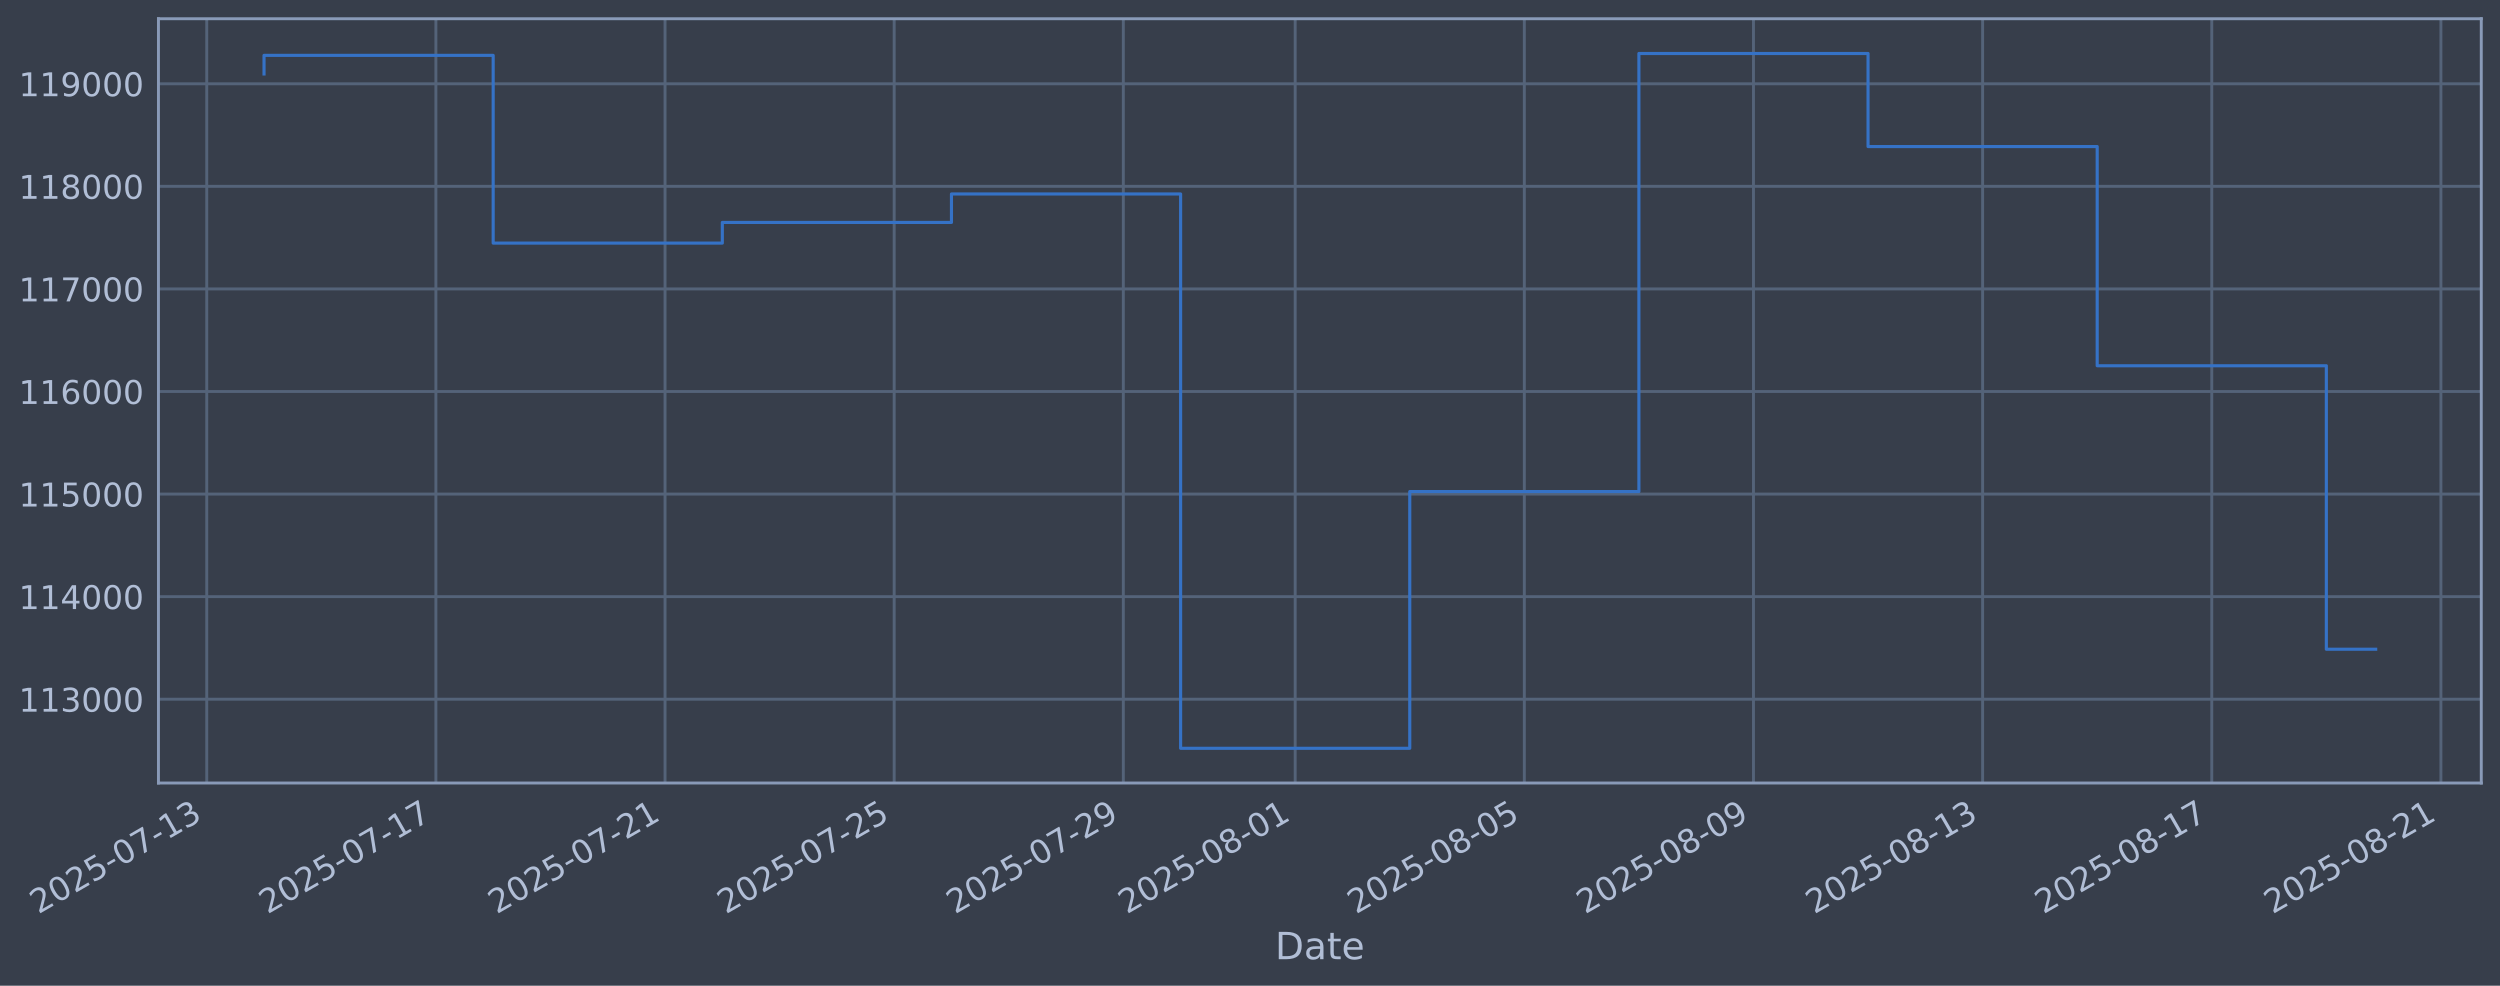
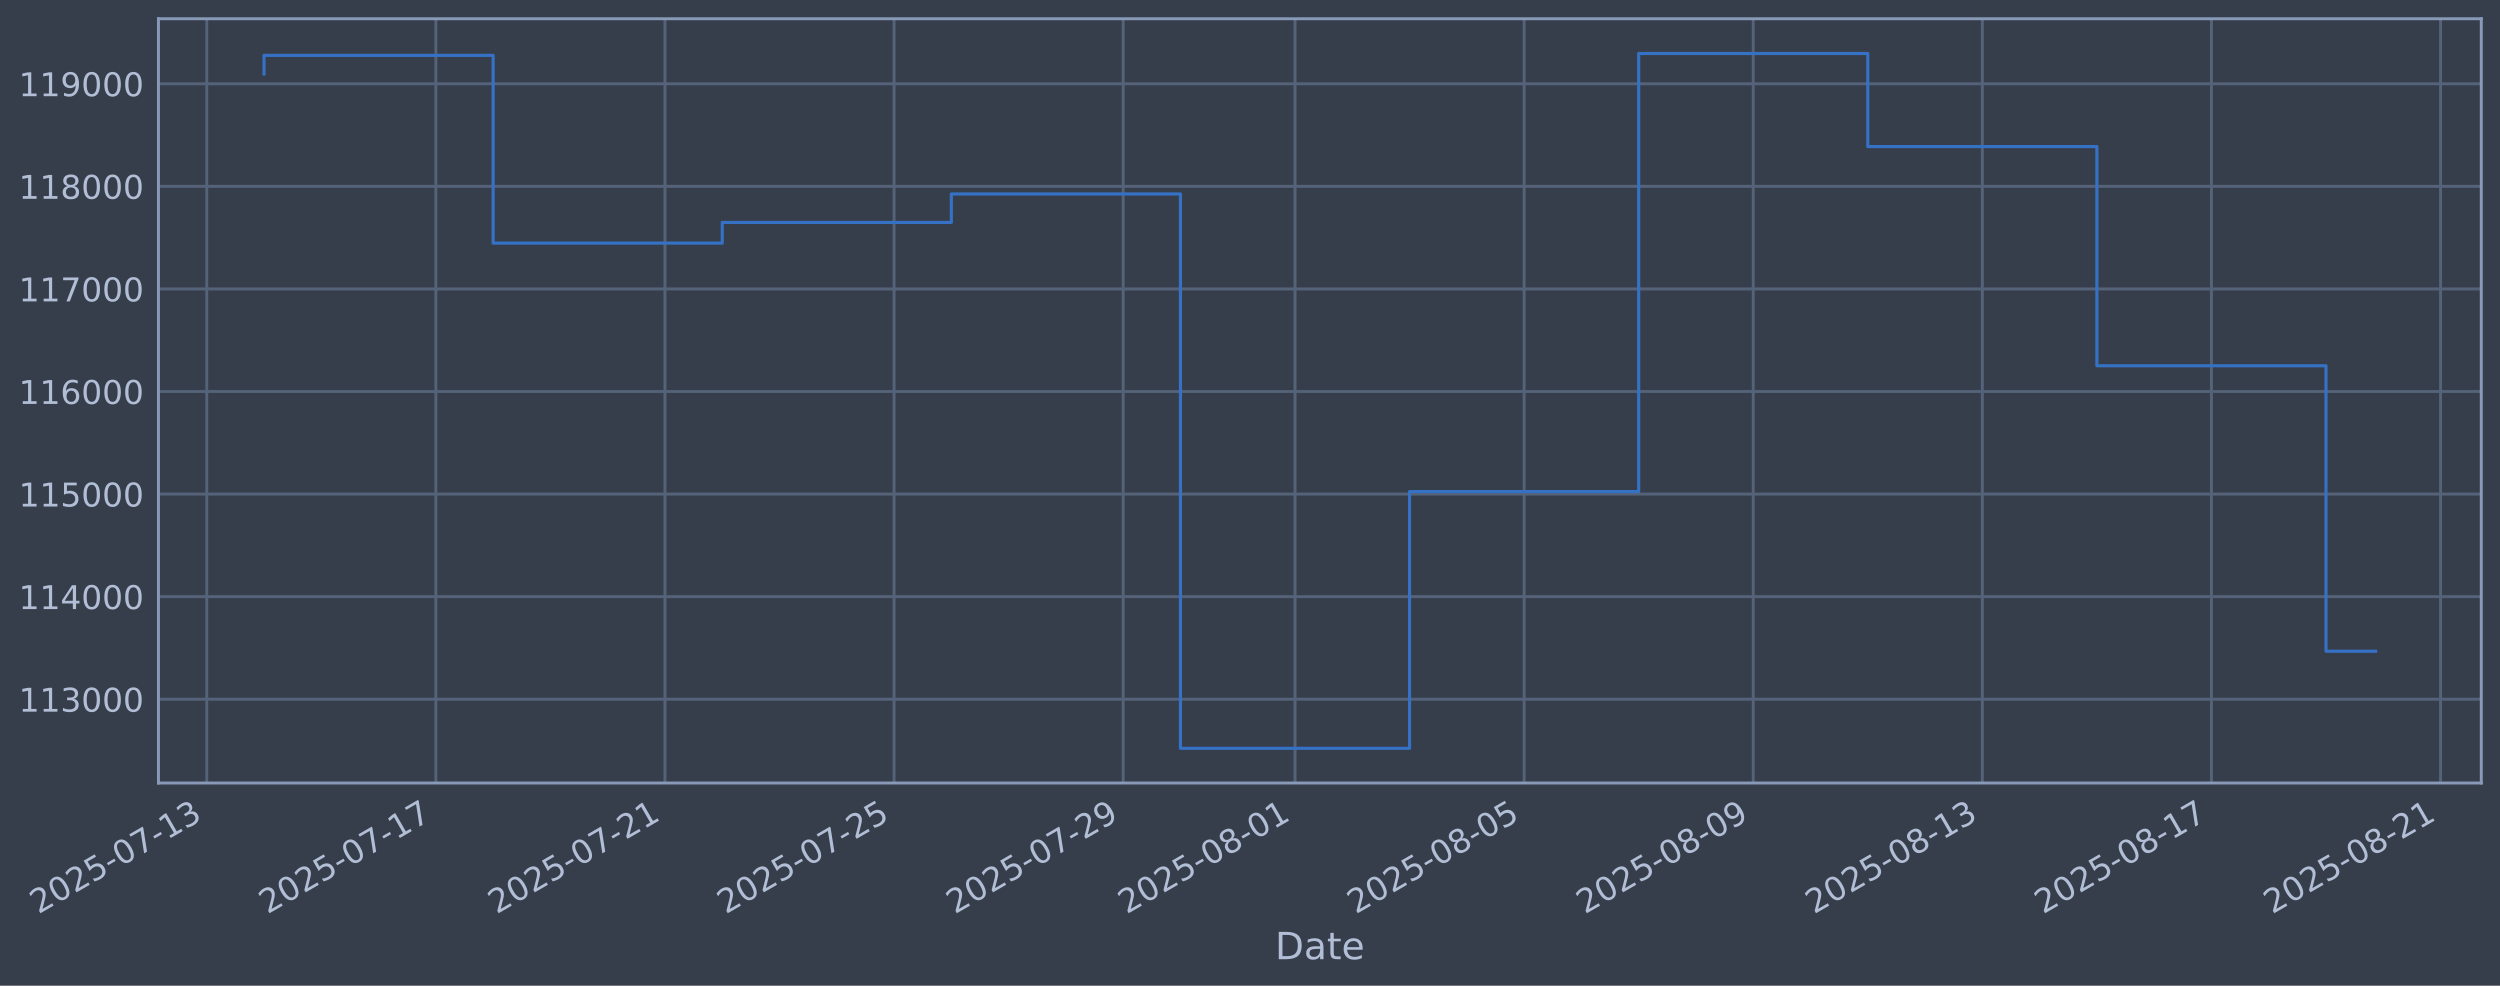
<svg xmlns="http://www.w3.org/2000/svg" xmlns:xlink="http://www.w3.org/1999/xlink" width="960.9pt" height="378.87pt" viewBox="0 0 960.9 378.87" version="1.1">
  <defs>
    <style type="text/css">*{stroke-linejoin: round; stroke-linecap: butt}</style>
  </defs>
  <g id="figure_1">
    <g id="patch_1">
      <path d="M 0 378.87  L 960.9 378.87  L 960.9 0  L 0 0  z " style="fill: #373e4b" />
    </g>
    <g id="axes_1">
      <g id="patch_2">
        <path d="M 60.901 300.96  L 953.701 300.96  L 953.701 7.2  L 60.901 7.2  z " style="fill: #373e4b" />
      </g>
      <g id="matplotlib.axis_1">
        <g id="xtick_1">
          <g id="line2d_1">
-             <path d="M 79.464 300.96  L 79.464 7.2  " clip-path="url(#p3c9b0a1401)" style="fill: none; stroke: #546379; stroke-width: 1.12; stroke-linecap: square" />
+             <path d="M 79.467 300.96  L 79.467 7.2  " clip-path="url(#p56640b4f68)" style="fill: none; stroke: #546379; stroke-width: 1.12; stroke-linecap: square" />
          </g>
          <g id="line2d_2" />
          <g id="text_1">
-             <g style="fill: #b1bed6" transform="translate(14.73823 351.4642) rotate(-30) scale(0.126 -0.126)">
+             <g style="fill: #b1bed6" transform="translate(14.7418 351.4642) rotate(-30) scale(0.126 -0.126)">
              <defs>
                <path id="DejaVuSans-32" d="M 1228 531  L 3431 531  L 3431 0  L 469 0  L 469 531  Q 828 903 1448 1529  Q 2069 2156 2228 2338  Q 2531 2678 2651 2914  Q 2772 3150 2772 3378  Q 2772 3750 2511 3984  Q 2250 4219 1831 4219  Q 1534 4219 1204 4116  Q 875 4013 500 3803  L 500 4441  Q 881 4594 1212 4672  Q 1544 4750 1819 4750  Q 2544 4750 2975 4387  Q 3406 4025 3406 3419  Q 3406 3131 3298 2873  Q 3191 2616 2906 2266  Q 2828 2175 2409 1742  Q 1991 1309 1228 531  z " transform="scale(0.015625)" />
                <path id="DejaVuSans-30" d="M 2034 4250  Q 1547 4250 1301 3770  Q 1056 3291 1056 2328  Q 1056 1369 1301 889  Q 1547 409 2034 409  Q 2525 409 2770 889  Q 3016 1369 3016 2328  Q 3016 3291 2770 3770  Q 2525 4250 2034 4250  z M 2034 4750  Q 2819 4750 3233 4129  Q 3647 3509 3647 2328  Q 3647 1150 3233 529  Q 2819 -91 2034 -91  Q 1250 -91 836 529  Q 422 1150 422 2328  Q 422 3509 836 4129  Q 1250 4750 2034 4750  z " transform="scale(0.015625)" />
                <path id="DejaVuSans-35" d="M 691 4666  L 3169 4666  L 3169 4134  L 1269 4134  L 1269 2991  Q 1406 3038 1543 3061  Q 1681 3084 1819 3084  Q 2600 3084 3056 2656  Q 3513 2228 3513 1497  Q 3513 744 3044 326  Q 2575 -91 1722 -91  Q 1428 -91 1123 -41  Q 819 9 494 109  L 494 744  Q 775 591 1075 516  Q 1375 441 1709 441  Q 2250 441 2565 725  Q 2881 1009 2881 1497  Q 2881 1984 2565 2268  Q 2250 2553 1709 2553  Q 1456 2553 1204 2497  Q 953 2441 691 2322  L 691 4666  z " transform="scale(0.015625)" />
                <path id="DejaVuSans-2d" d="M 313 2009  L 1997 2009  L 1997 1497  L 313 1497  L 313 2009  z " transform="scale(0.015625)" />
                <path id="DejaVuSans-37" d="M 525 4666  L 3525 4666  L 3525 4397  L 1831 0  L 1172 0  L 2766 4134  L 525 4134  L 525 4666  z " transform="scale(0.015625)" />
                <path id="DejaVuSans-31" d="M 794 531  L 1825 531  L 1825 4091  L 703 3866  L 703 4441  L 1819 4666  L 2450 4666  L 2450 531  L 3481 531  L 3481 0  L 794 0  L 794 531  z " transform="scale(0.015625)" />
                <path id="DejaVuSans-33" d="M 2597 2516  Q 3050 2419 3304 2112  Q 3559 1806 3559 1356  Q 3559 666 3084 287  Q 2609 -91 1734 -91  Q 1441 -91 1130 -33  Q 819 25 488 141  L 488 750  Q 750 597 1062 519  Q 1375 441 1716 441  Q 2309 441 2620 675  Q 2931 909 2931 1356  Q 2931 1769 2642 2001  Q 2353 2234 1838 2234  L 1294 2234  L 1294 2753  L 1863 2753  Q 2328 2753 2575 2939  Q 2822 3125 2822 3475  Q 2822 3834 2567 4026  Q 2313 4219 1838 4219  Q 1578 4219 1281 4162  Q 984 4106 628 3988  L 628 4550  Q 988 4650 1302 4700  Q 1616 4750 1894 4750  Q 2613 4750 3031 4423  Q 3450 4097 3450 3541  Q 3450 3153 3228 2886  Q 3006 2619 2597 2516  z " transform="scale(0.015625)" />
              </defs>
              <use xlink:href="#DejaVuSans-32" />
              <use xlink:href="#DejaVuSans-30" transform="translate(63.62305 0)" />
              <use xlink:href="#DejaVuSans-32" transform="translate(127.2461 0)" />
              <use xlink:href="#DejaVuSans-35" transform="translate(190.8691 0)" />
              <use xlink:href="#DejaVuSans-2d" transform="translate(254.4922 0)" />
              <use xlink:href="#DejaVuSans-30" transform="translate(290.5762 0)" />
              <use xlink:href="#DejaVuSans-37" transform="translate(354.1992 0)" />
              <use xlink:href="#DejaVuSans-2d" transform="translate(417.8223 0)" />
              <use xlink:href="#DejaVuSans-31" transform="translate(453.9062 0)" />
              <use xlink:href="#DejaVuSans-33" transform="translate(517.5293 0)" />
            </g>
          </g>
        </g>
        <g id="xtick_2">
          <g id="line2d_3">
-             <path d="M 167.538 300.96  L 167.538 7.2  " clip-path="url(#p3c9b0a1401)" style="fill: none; stroke: #546379; stroke-width: 1.12; stroke-linecap: square" />
+             <path d="M 167.527 300.96  L 167.527 7.2  " clip-path="url(#p56640b4f68)" style="fill: none; stroke: #546379; stroke-width: 1.12; stroke-linecap: square" />
          </g>
          <g id="line2d_4" />
          <g id="text_2">
-             <g style="fill: #b1bed6" transform="translate(102.8125 351.4642) rotate(-30) scale(0.126 -0.126)">
+             <g style="fill: #b1bed6" transform="translate(102.8018 351.4642) rotate(-30) scale(0.126 -0.126)">
              <use xlink:href="#DejaVuSans-32" />
              <use xlink:href="#DejaVuSans-30" transform="translate(63.62305 0)" />
              <use xlink:href="#DejaVuSans-32" transform="translate(127.2461 0)" />
              <use xlink:href="#DejaVuSans-35" transform="translate(190.8691 0)" />
              <use xlink:href="#DejaVuSans-2d" transform="translate(254.4922 0)" />
              <use xlink:href="#DejaVuSans-30" transform="translate(290.5762 0)" />
              <use xlink:href="#DejaVuSans-37" transform="translate(354.1992 0)" />
              <use xlink:href="#DejaVuSans-2d" transform="translate(417.8223 0)" />
              <use xlink:href="#DejaVuSans-31" transform="translate(453.9062 0)" />
              <use xlink:href="#DejaVuSans-37" transform="translate(517.5293 0)" />
            </g>
          </g>
        </g>
        <g id="xtick_3">
          <g id="line2d_5">
-             <path d="M 255.612 300.96  L 255.612 7.2  " clip-path="url(#p3c9b0a1401)" style="fill: none; stroke: #546379; stroke-width: 1.12; stroke-linecap: square" />
+             <path d="M 255.587 300.96  L 255.587 7.2  " clip-path="url(#p56640b4f68)" style="fill: none; stroke: #546379; stroke-width: 1.12; stroke-linecap: square" />
          </g>
          <g id="line2d_6" />
          <g id="text_3">
-             <g style="fill: #b1bed6" transform="translate(190.8868 351.4642) rotate(-30) scale(0.126 -0.126)">
+             <g style="fill: #b1bed6" transform="translate(190.8619 351.4642) rotate(-30) scale(0.126 -0.126)">
              <use xlink:href="#DejaVuSans-32" />
              <use xlink:href="#DejaVuSans-30" transform="translate(63.62305 0)" />
              <use xlink:href="#DejaVuSans-32" transform="translate(127.2461 0)" />
              <use xlink:href="#DejaVuSans-35" transform="translate(190.8691 0)" />
              <use xlink:href="#DejaVuSans-2d" transform="translate(254.4922 0)" />
              <use xlink:href="#DejaVuSans-30" transform="translate(290.5762 0)" />
              <use xlink:href="#DejaVuSans-37" transform="translate(354.1992 0)" />
              <use xlink:href="#DejaVuSans-2d" transform="translate(417.8223 0)" />
              <use xlink:href="#DejaVuSans-32" transform="translate(453.9062 0)" />
              <use xlink:href="#DejaVuSans-31" transform="translate(517.5293 0)" />
            </g>
          </g>
        </g>
        <g id="xtick_4">
          <g id="line2d_7">
-             <path d="M 343.687 300.96  L 343.687 7.2  " clip-path="url(#p3c9b0a1401)" style="fill: none; stroke: #546379; stroke-width: 1.12; stroke-linecap: square" />
+             <path d="M 343.647 300.96  L 343.647 7.2  " clip-path="url(#p56640b4f68)" style="fill: none; stroke: #546379; stroke-width: 1.12; stroke-linecap: square" />
          </g>
          <g id="line2d_8" />
          <g id="text_4">
-             <g style="fill: #b1bed6" transform="translate(278.9612 351.4642) rotate(-30) scale(0.126 -0.126)">
+             <g style="fill: #b1bed6" transform="translate(278.9219 351.4642) rotate(-30) scale(0.126 -0.126)">
              <use xlink:href="#DejaVuSans-32" />
              <use xlink:href="#DejaVuSans-30" transform="translate(63.62305 0)" />
              <use xlink:href="#DejaVuSans-32" transform="translate(127.2461 0)" />
              <use xlink:href="#DejaVuSans-35" transform="translate(190.8691 0)" />
              <use xlink:href="#DejaVuSans-2d" transform="translate(254.4922 0)" />
              <use xlink:href="#DejaVuSans-30" transform="translate(290.5762 0)" />
              <use xlink:href="#DejaVuSans-37" transform="translate(354.1992 0)" />
              <use xlink:href="#DejaVuSans-2d" transform="translate(417.8223 0)" />
              <use xlink:href="#DejaVuSans-32" transform="translate(453.9062 0)" />
              <use xlink:href="#DejaVuSans-35" transform="translate(517.5293 0)" />
            </g>
          </g>
        </g>
        <g id="xtick_5">
          <g id="line2d_9">
-             <path d="M 431.761 300.96  L 431.761 7.2  " clip-path="url(#p3c9b0a1401)" style="fill: none; stroke: #546379; stroke-width: 1.12; stroke-linecap: square" />
+             <path d="M 431.707 300.96  L 431.707 7.2  " clip-path="url(#p56640b4f68)" style="fill: none; stroke: #546379; stroke-width: 1.12; stroke-linecap: square" />
          </g>
          <g id="line2d_10" />
          <g id="text_5">
-             <g style="fill: #b1bed6" transform="translate(367.0355 351.4642) rotate(-30) scale(0.126 -0.126)">
+             <g style="fill: #b1bed6" transform="translate(366.982 351.4642) rotate(-30) scale(0.126 -0.126)">
              <defs>
                <path id="DejaVuSans-39" d="M 703 97  L 703 672  Q 941 559 1184 500  Q 1428 441 1663 441  Q 2288 441 2617 861  Q 2947 1281 2994 2138  Q 2813 1869 2534 1725  Q 2256 1581 1919 1581  Q 1219 1581 811 2004  Q 403 2428 403 3163  Q 403 3881 828 4315  Q 1253 4750 1959 4750  Q 2769 4750 3195 4129  Q 3622 3509 3622 2328  Q 3622 1225 3098 567  Q 2575 -91 1691 -91  Q 1453 -91 1209 -44  Q 966 3 703 97  z M 1959 2075  Q 2384 2075 2632 2365  Q 2881 2656 2881 3163  Q 2881 3666 2632 3958  Q 2384 4250 1959 4250  Q 1534 4250 1286 3958  Q 1038 3666 1038 3163  Q 1038 2656 1286 2365  Q 1534 2075 1959 2075  z " transform="scale(0.015625)" />
              </defs>
              <use xlink:href="#DejaVuSans-32" />
              <use xlink:href="#DejaVuSans-30" transform="translate(63.62305 0)" />
              <use xlink:href="#DejaVuSans-32" transform="translate(127.2461 0)" />
              <use xlink:href="#DejaVuSans-35" transform="translate(190.8691 0)" />
              <use xlink:href="#DejaVuSans-2d" transform="translate(254.4922 0)" />
              <use xlink:href="#DejaVuSans-30" transform="translate(290.5762 0)" />
              <use xlink:href="#DejaVuSans-37" transform="translate(354.1992 0)" />
              <use xlink:href="#DejaVuSans-2d" transform="translate(417.8223 0)" />
              <use xlink:href="#DejaVuSans-32" transform="translate(453.9062 0)" />
              <use xlink:href="#DejaVuSans-39" transform="translate(517.5293 0)" />
            </g>
          </g>
        </g>
        <g id="xtick_6">
          <g id="line2d_11">
-             <path d="M 497.817 300.96  L 497.817 7.2  " clip-path="url(#p3c9b0a1401)" style="fill: none; stroke: #546379; stroke-width: 1.12; stroke-linecap: square" />
+             <path d="M 497.752 300.96  L 497.752 7.2  " clip-path="url(#p56640b4f68)" style="fill: none; stroke: #546379; stroke-width: 1.12; stroke-linecap: square" />
          </g>
          <g id="line2d_12" />
          <g id="text_6">
-             <g style="fill: #b1bed6" transform="translate(433.0912 351.4642) rotate(-30) scale(0.126 -0.126)">
+             <g style="fill: #b1bed6" transform="translate(433.027 351.4642) rotate(-30) scale(0.126 -0.126)">
              <defs>
                <path id="DejaVuSans-38" d="M 2034 2216  Q 1584 2216 1326 1975  Q 1069 1734 1069 1313  Q 1069 891 1326 650  Q 1584 409 2034 409  Q 2484 409 2743 651  Q 3003 894 3003 1313  Q 3003 1734 2745 1975  Q 2488 2216 2034 2216  z M 1403 2484  Q 997 2584 770 2862  Q 544 3141 544 3541  Q 544 4100 942 4425  Q 1341 4750 2034 4750  Q 2731 4750 3128 4425  Q 3525 4100 3525 3541  Q 3525 3141 3298 2862  Q 3072 2584 2669 2484  Q 3125 2378 3379 2068  Q 3634 1759 3634 1313  Q 3634 634 3220 271  Q 2806 -91 2034 -91  Q 1263 -91 848 271  Q 434 634 434 1313  Q 434 1759 690 2068  Q 947 2378 1403 2484  z M 1172 3481  Q 1172 3119 1398 2916  Q 1625 2713 2034 2713  Q 2441 2713 2670 2916  Q 2900 3119 2900 3481  Q 2900 3844 2670 4047  Q 2441 4250 2034 4250  Q 1625 4250 1398 4047  Q 1172 3844 1172 3481  z " transform="scale(0.015625)" />
              </defs>
              <use xlink:href="#DejaVuSans-32" />
              <use xlink:href="#DejaVuSans-30" transform="translate(63.62305 0)" />
              <use xlink:href="#DejaVuSans-32" transform="translate(127.2461 0)" />
              <use xlink:href="#DejaVuSans-35" transform="translate(190.8691 0)" />
              <use xlink:href="#DejaVuSans-2d" transform="translate(254.4922 0)" />
              <use xlink:href="#DejaVuSans-30" transform="translate(290.5762 0)" />
              <use xlink:href="#DejaVuSans-38" transform="translate(354.1992 0)" />
              <use xlink:href="#DejaVuSans-2d" transform="translate(417.8223 0)" />
              <use xlink:href="#DejaVuSans-30" transform="translate(453.9062 0)" />
              <use xlink:href="#DejaVuSans-31" transform="translate(517.5293 0)" />
            </g>
          </g>
        </g>
        <g id="xtick_7">
          <g id="line2d_13">
-             <path d="M 585.891 300.96  L 585.891 7.2  " clip-path="url(#p3c9b0a1401)" style="fill: none; stroke: #546379; stroke-width: 1.12; stroke-linecap: square" />
+             <path d="M 585.813 300.96  L 585.813 7.2  " clip-path="url(#p56640b4f68)" style="fill: none; stroke: #546379; stroke-width: 1.12; stroke-linecap: square" />
          </g>
          <g id="line2d_14" />
          <g id="text_7">
-             <g style="fill: #b1bed6" transform="translate(521.1655 351.4642) rotate(-30) scale(0.126 -0.126)">
+             <g style="fill: #b1bed6" transform="translate(521.087 351.4642) rotate(-30) scale(0.126 -0.126)">
              <use xlink:href="#DejaVuSans-32" />
              <use xlink:href="#DejaVuSans-30" transform="translate(63.62305 0)" />
              <use xlink:href="#DejaVuSans-32" transform="translate(127.2461 0)" />
              <use xlink:href="#DejaVuSans-35" transform="translate(190.8691 0)" />
              <use xlink:href="#DejaVuSans-2d" transform="translate(254.4922 0)" />
              <use xlink:href="#DejaVuSans-30" transform="translate(290.5762 0)" />
              <use xlink:href="#DejaVuSans-38" transform="translate(354.1992 0)" />
              <use xlink:href="#DejaVuSans-2d" transform="translate(417.8223 0)" />
              <use xlink:href="#DejaVuSans-30" transform="translate(453.9062 0)" />
              <use xlink:href="#DejaVuSans-35" transform="translate(517.5293 0)" />
            </g>
          </g>
        </g>
        <g id="xtick_8">
          <g id="line2d_15">
-             <path d="M 673.965 300.96  L 673.965 7.2  " clip-path="url(#p3c9b0a1401)" style="fill: none; stroke: #546379; stroke-width: 1.12; stroke-linecap: square" />
+             <path d="M 673.873 300.96  L 673.873 7.2  " clip-path="url(#p56640b4f68)" style="fill: none; stroke: #546379; stroke-width: 1.12; stroke-linecap: square" />
          </g>
          <g id="line2d_16" />
          <g id="text_8">
-             <g style="fill: #b1bed6" transform="translate(609.2398 351.4642) rotate(-30) scale(0.126 -0.126)">
+             <g style="fill: #b1bed6" transform="translate(609.1471 351.4642) rotate(-30) scale(0.126 -0.126)">
              <use xlink:href="#DejaVuSans-32" />
              <use xlink:href="#DejaVuSans-30" transform="translate(63.62305 0)" />
              <use xlink:href="#DejaVuSans-32" transform="translate(127.2461 0)" />
              <use xlink:href="#DejaVuSans-35" transform="translate(190.8691 0)" />
              <use xlink:href="#DejaVuSans-2d" transform="translate(254.4922 0)" />
              <use xlink:href="#DejaVuSans-30" transform="translate(290.5762 0)" />
              <use xlink:href="#DejaVuSans-38" transform="translate(354.1992 0)" />
              <use xlink:href="#DejaVuSans-2d" transform="translate(417.8223 0)" />
              <use xlink:href="#DejaVuSans-30" transform="translate(453.9062 0)" />
              <use xlink:href="#DejaVuSans-39" transform="translate(517.5293 0)" />
            </g>
          </g>
        </g>
        <g id="xtick_9">
          <g id="line2d_17">
-             <path d="M 762.04 300.96  L 762.04 7.2  " clip-path="url(#p3c9b0a1401)" style="fill: none; stroke: #546379; stroke-width: 1.12; stroke-linecap: square" />
+             <path d="M 761.933 300.96  L 761.933 7.2  " clip-path="url(#p56640b4f68)" style="fill: none; stroke: #546379; stroke-width: 1.12; stroke-linecap: square" />
          </g>
          <g id="line2d_18" />
          <g id="text_9">
-             <g style="fill: #b1bed6" transform="translate(697.3141 351.4642) rotate(-30) scale(0.126 -0.126)">
+             <g style="fill: #b1bed6" transform="translate(697.2071 351.4642) rotate(-30) scale(0.126 -0.126)">
              <use xlink:href="#DejaVuSans-32" />
              <use xlink:href="#DejaVuSans-30" transform="translate(63.62305 0)" />
              <use xlink:href="#DejaVuSans-32" transform="translate(127.2461 0)" />
              <use xlink:href="#DejaVuSans-35" transform="translate(190.8691 0)" />
              <use xlink:href="#DejaVuSans-2d" transform="translate(254.4922 0)" />
              <use xlink:href="#DejaVuSans-30" transform="translate(290.5762 0)" />
              <use xlink:href="#DejaVuSans-38" transform="translate(354.1992 0)" />
              <use xlink:href="#DejaVuSans-2d" transform="translate(417.8223 0)" />
              <use xlink:href="#DejaVuSans-31" transform="translate(453.9062 0)" />
              <use xlink:href="#DejaVuSans-33" transform="translate(517.5293 0)" />
            </g>
          </g>
        </g>
        <g id="xtick_10">
          <g id="line2d_19">
-             <path d="M 850.114 300.96  L 850.114 7.2  " clip-path="url(#p3c9b0a1401)" style="fill: none; stroke: #546379; stroke-width: 1.12; stroke-linecap: square" />
+             <path d="M 849.993 300.96  L 849.993 7.2  " clip-path="url(#p56640b4f68)" style="fill: none; stroke: #546379; stroke-width: 1.12; stroke-linecap: square" />
          </g>
          <g id="line2d_20" />
          <g id="text_10">
-             <g style="fill: #b1bed6" transform="translate(785.3884 351.4642) rotate(-30) scale(0.126 -0.126)">
+             <g style="fill: #b1bed6" transform="translate(785.2671 351.4642) rotate(-30) scale(0.126 -0.126)">
              <use xlink:href="#DejaVuSans-32" />
              <use xlink:href="#DejaVuSans-30" transform="translate(63.62305 0)" />
              <use xlink:href="#DejaVuSans-32" transform="translate(127.2461 0)" />
              <use xlink:href="#DejaVuSans-35" transform="translate(190.8691 0)" />
              <use xlink:href="#DejaVuSans-2d" transform="translate(254.4922 0)" />
              <use xlink:href="#DejaVuSans-30" transform="translate(290.5762 0)" />
              <use xlink:href="#DejaVuSans-38" transform="translate(354.1992 0)" />
              <use xlink:href="#DejaVuSans-2d" transform="translate(417.8223 0)" />
              <use xlink:href="#DejaVuSans-31" transform="translate(453.9062 0)" />
              <use xlink:href="#DejaVuSans-37" transform="translate(517.5293 0)" />
            </g>
          </g>
        </g>
        <g id="xtick_11">
          <g id="line2d_21">
-             <path d="M 938.188 300.96  L 938.188 7.2  " clip-path="url(#p3c9b0a1401)" style="fill: none; stroke: #546379; stroke-width: 1.12; stroke-linecap: square" />
+             <path d="M 938.053 300.96  L 938.053 7.2  " clip-path="url(#p56640b4f68)" style="fill: none; stroke: #546379; stroke-width: 1.12; stroke-linecap: square" />
          </g>
          <g id="line2d_22" />
          <g id="text_11">
-             <g style="fill: #b1bed6" transform="translate(873.4627 351.4642) rotate(-30) scale(0.126 -0.126)">
+             <g style="fill: #b1bed6" transform="translate(873.3272 351.4642) rotate(-30) scale(0.126 -0.126)">
              <use xlink:href="#DejaVuSans-32" />
              <use xlink:href="#DejaVuSans-30" transform="translate(63.62305 0)" />
              <use xlink:href="#DejaVuSans-32" transform="translate(127.2461 0)" />
              <use xlink:href="#DejaVuSans-35" transform="translate(190.8691 0)" />
              <use xlink:href="#DejaVuSans-2d" transform="translate(254.4922 0)" />
              <use xlink:href="#DejaVuSans-30" transform="translate(290.5762 0)" />
              <use xlink:href="#DejaVuSans-38" transform="translate(354.1992 0)" />
              <use xlink:href="#DejaVuSans-2d" transform="translate(417.8223 0)" />
              <use xlink:href="#DejaVuSans-32" transform="translate(453.9062 0)" />
              <use xlink:href="#DejaVuSans-31" transform="translate(517.5293 0)" />
            </g>
          </g>
        </g>
        <g id="text_12">
          <g style="fill: #b1bed6" transform="translate(490.0914 368.6753) scale(0.144 -0.144)">
            <defs>
              <path id="DejaVuSans-44" d="M 1259 4147  L 1259 519  L 2022 519  Q 2988 519 3436 956  Q 3884 1394 3884 2338  Q 3884 3275 3436 3711  Q 2988 4147 2022 4147  L 1259 4147  z M 628 4666  L 1925 4666  Q 3281 4666 3915 4102  Q 4550 3538 4550 2338  Q 4550 1131 3912 565  Q 3275 0 1925 0  L 628 0  L 628 4666  z " transform="scale(0.015625)" />
              <path id="DejaVuSans-61" d="M 2194 1759  Q 1497 1759 1228 1600  Q 959 1441 959 1056  Q 959 750 1161 570  Q 1363 391 1709 391  Q 2188 391 2477 730  Q 2766 1069 2766 1631  L 2766 1759  L 2194 1759  z M 3341 1997  L 3341 0  L 2766 0  L 2766 531  Q 2569 213 2275 61  Q 1981 -91 1556 -91  Q 1019 -91 701 211  Q 384 513 384 1019  Q 384 1609 779 1909  Q 1175 2209 1959 2209  L 2766 2209  L 2766 2266  Q 2766 2663 2505 2880  Q 2244 3097 1772 3097  Q 1472 3097 1187 3025  Q 903 2953 641 2809  L 641 3341  Q 956 3463 1253 3523  Q 1550 3584 1831 3584  Q 2591 3584 2966 3190  Q 3341 2797 3341 1997  z " transform="scale(0.015625)" />
              <path id="DejaVuSans-74" d="M 1172 4494  L 1172 3500  L 2356 3500  L 2356 3053  L 1172 3053  L 1172 1153  Q 1172 725 1289 603  Q 1406 481 1766 481  L 2356 481  L 2356 0  L 1766 0  Q 1100 0 847 248  Q 594 497 594 1153  L 594 3053  L 172 3053  L 172 3500  L 594 3500  L 594 4494  L 1172 4494  z " transform="scale(0.015625)" />
              <path id="DejaVuSans-65" d="M 3597 1894  L 3597 1613  L 953 1613  Q 991 1019 1311 708  Q 1631 397 2203 397  Q 2534 397 2845 478  Q 3156 559 3463 722  L 3463 178  Q 3153 47 2828 -22  Q 2503 -91 2169 -91  Q 1331 -91 842 396  Q 353 884 353 1716  Q 353 2575 817 3079  Q 1281 3584 2069 3584  Q 2775 3584 3186 3129  Q 3597 2675 3597 1894  z M 3022 2063  Q 3016 2534 2758 2815  Q 2500 3097 2075 3097  Q 1594 3097 1305 2825  Q 1016 2553 972 2059  L 3022 2063  z " transform="scale(0.015625)" />
            </defs>
            <use xlink:href="#DejaVuSans-44" />
            <use xlink:href="#DejaVuSans-61" transform="translate(77.00195 0)" />
            <use xlink:href="#DejaVuSans-74" transform="translate(138.2812 0)" />
            <use xlink:href="#DejaVuSans-65" transform="translate(177.4902 0)" />
          </g>
        </g>
      </g>
      <g id="matplotlib.axis_2">
        <g id="ytick_1">
          <g id="line2d_23">
-             <path d="M 60.901 268.75  L 953.701 268.75  " clip-path="url(#p3c9b0a1401)" style="fill: none; stroke: #546379; stroke-width: 1.12; stroke-linecap: square" />
+             <path d="M 60.901 268.75  L 953.701 268.75  " clip-path="url(#p56640b4f68)" style="fill: none; stroke: #546379; stroke-width: 1.12; stroke-linecap: square" />
          </g>
          <g id="line2d_24" />
          <g id="text_13">
            <g style="fill: #b1bed6" transform="translate(7.2 273.5373) scale(0.126 -0.126)">
              <use xlink:href="#DejaVuSans-31" />
              <use xlink:href="#DejaVuSans-31" transform="translate(63.62305 0)" />
              <use xlink:href="#DejaVuSans-33" transform="translate(127.2461 0)" />
              <use xlink:href="#DejaVuSans-30" transform="translate(190.8691 0)" />
              <use xlink:href="#DejaVuSans-30" transform="translate(254.4922 0)" />
              <use xlink:href="#DejaVuSans-30" transform="translate(318.1152 0)" />
            </g>
          </g>
        </g>
        <g id="ytick_2">
          <g id="line2d_25">
-             <path d="M 60.901 229.325  L 953.701 229.325  " clip-path="url(#p3c9b0a1401)" style="fill: none; stroke: #546379; stroke-width: 1.12; stroke-linecap: square" />
+             <path d="M 60.901 229.325  L 953.701 229.325  " clip-path="url(#p56640b4f68)" style="fill: none; stroke: #546379; stroke-width: 1.12; stroke-linecap: square" />
          </g>
          <g id="line2d_26" />
          <g id="text_14">
            <g style="fill: #b1bed6" transform="translate(7.2 234.1122) scale(0.126 -0.126)">
              <defs>
                <path id="DejaVuSans-34" d="M 2419 4116  L 825 1625  L 2419 1625  L 2419 4116  z M 2253 4666  L 3047 4666  L 3047 1625  L 3713 1625  L 3713 1100  L 3047 1100  L 3047 0  L 2419 0  L 2419 1100  L 313 1100  L 313 1709  L 2253 4666  z " transform="scale(0.015625)" />
              </defs>
              <use xlink:href="#DejaVuSans-31" />
              <use xlink:href="#DejaVuSans-31" transform="translate(63.62305 0)" />
              <use xlink:href="#DejaVuSans-34" transform="translate(127.2461 0)" />
              <use xlink:href="#DejaVuSans-30" transform="translate(190.8691 0)" />
              <use xlink:href="#DejaVuSans-30" transform="translate(254.4922 0)" />
              <use xlink:href="#DejaVuSans-30" transform="translate(318.1152 0)" />
            </g>
          </g>
        </g>
        <g id="ytick_3">
          <g id="line2d_27">
-             <path d="M 60.901 189.9  L 953.701 189.9  " clip-path="url(#p3c9b0a1401)" style="fill: none; stroke: #546379; stroke-width: 1.12; stroke-linecap: square" />
+             <path d="M 60.901 189.9  L 953.701 189.9  " clip-path="url(#p56640b4f68)" style="fill: none; stroke: #546379; stroke-width: 1.12; stroke-linecap: square" />
          </g>
          <g id="line2d_28" />
          <g id="text_15">
            <g style="fill: #b1bed6" transform="translate(7.2 194.6871) scale(0.126 -0.126)">
              <use xlink:href="#DejaVuSans-31" />
              <use xlink:href="#DejaVuSans-31" transform="translate(63.62305 0)" />
              <use xlink:href="#DejaVuSans-35" transform="translate(127.2461 0)" />
              <use xlink:href="#DejaVuSans-30" transform="translate(190.8691 0)" />
              <use xlink:href="#DejaVuSans-30" transform="translate(254.4922 0)" />
              <use xlink:href="#DejaVuSans-30" transform="translate(318.1152 0)" />
            </g>
          </g>
        </g>
        <g id="ytick_4">
          <g id="line2d_29">
-             <path d="M 60.901 150.475  L 953.701 150.475  " clip-path="url(#p3c9b0a1401)" style="fill: none; stroke: #546379; stroke-width: 1.12; stroke-linecap: square" />
+             <path d="M 60.901 150.475  L 953.701 150.475  " clip-path="url(#p56640b4f68)" style="fill: none; stroke: #546379; stroke-width: 1.12; stroke-linecap: square" />
          </g>
          <g id="line2d_30" />
          <g id="text_16">
            <g style="fill: #b1bed6" transform="translate(7.2 155.262) scale(0.126 -0.126)">
              <defs>
                <path id="DejaVuSans-36" d="M 2113 2584  Q 1688 2584 1439 2293  Q 1191 2003 1191 1497  Q 1191 994 1439 701  Q 1688 409 2113 409  Q 2538 409 2786 701  Q 3034 994 3034 1497  Q 3034 2003 2786 2293  Q 2538 2584 2113 2584  z M 3366 4563  L 3366 3988  Q 3128 4100 2886 4159  Q 2644 4219 2406 4219  Q 1781 4219 1451 3797  Q 1122 3375 1075 2522  Q 1259 2794 1537 2939  Q 1816 3084 2150 3084  Q 2853 3084 3261 2657  Q 3669 2231 3669 1497  Q 3669 778 3244 343  Q 2819 -91 2113 -91  Q 1303 -91 875 529  Q 447 1150 447 2328  Q 447 3434 972 4092  Q 1497 4750 2381 4750  Q 2619 4750 2861 4703  Q 3103 4656 3366 4563  z " transform="scale(0.015625)" />
              </defs>
              <use xlink:href="#DejaVuSans-31" />
              <use xlink:href="#DejaVuSans-31" transform="translate(63.62305 0)" />
              <use xlink:href="#DejaVuSans-36" transform="translate(127.2461 0)" />
              <use xlink:href="#DejaVuSans-30" transform="translate(190.8691 0)" />
              <use xlink:href="#DejaVuSans-30" transform="translate(254.4922 0)" />
              <use xlink:href="#DejaVuSans-30" transform="translate(318.1152 0)" />
            </g>
          </g>
        </g>
        <g id="ytick_5">
          <g id="line2d_31">
-             <path d="M 60.901 111.05  L 953.701 111.05  " clip-path="url(#p3c9b0a1401)" style="fill: none; stroke: #546379; stroke-width: 1.12; stroke-linecap: square" />
+             <path d="M 60.901 111.05  L 953.701 111.05  " clip-path="url(#p56640b4f68)" style="fill: none; stroke: #546379; stroke-width: 1.12; stroke-linecap: square" />
          </g>
          <g id="line2d_32" />
          <g id="text_17">
            <g style="fill: #b1bed6" transform="translate(7.2 115.8369) scale(0.126 -0.126)">
              <use xlink:href="#DejaVuSans-31" />
              <use xlink:href="#DejaVuSans-31" transform="translate(63.62305 0)" />
              <use xlink:href="#DejaVuSans-37" transform="translate(127.2461 0)" />
              <use xlink:href="#DejaVuSans-30" transform="translate(190.8691 0)" />
              <use xlink:href="#DejaVuSans-30" transform="translate(254.4922 0)" />
              <use xlink:href="#DejaVuSans-30" transform="translate(318.1152 0)" />
            </g>
          </g>
        </g>
        <g id="ytick_6">
          <g id="line2d_33">
-             <path d="M 60.901 71.625  L 953.701 71.625  " clip-path="url(#p3c9b0a1401)" style="fill: none; stroke: #546379; stroke-width: 1.12; stroke-linecap: square" />
+             <path d="M 60.901 71.625  L 953.701 71.625  " clip-path="url(#p56640b4f68)" style="fill: none; stroke: #546379; stroke-width: 1.12; stroke-linecap: square" />
          </g>
          <g id="line2d_34" />
          <g id="text_18">
            <g style="fill: #b1bed6" transform="translate(7.2 76.4118) scale(0.126 -0.126)">
              <use xlink:href="#DejaVuSans-31" />
              <use xlink:href="#DejaVuSans-31" transform="translate(63.62305 0)" />
              <use xlink:href="#DejaVuSans-38" transform="translate(127.2461 0)" />
              <use xlink:href="#DejaVuSans-30" transform="translate(190.8691 0)" />
              <use xlink:href="#DejaVuSans-30" transform="translate(254.4922 0)" />
              <use xlink:href="#DejaVuSans-30" transform="translate(318.1152 0)" />
            </g>
          </g>
        </g>
        <g id="ytick_7">
          <g id="line2d_35">
-             <path d="M 60.901 32.2  L 953.701 32.2  " clip-path="url(#p3c9b0a1401)" style="fill: none; stroke: #546379; stroke-width: 1.12; stroke-linecap: square" />
+             <path d="M 60.901 32.2  L 953.701 32.2  " clip-path="url(#p56640b4f68)" style="fill: none; stroke: #546379; stroke-width: 1.12; stroke-linecap: square" />
          </g>
          <g id="line2d_36" />
          <g id="text_19">
            <g style="fill: #b1bed6" transform="translate(7.2 36.9867) scale(0.126 -0.126)">
              <use xlink:href="#DejaVuSans-31" />
              <use xlink:href="#DejaVuSans-31" transform="translate(63.62305 0)" />
              <use xlink:href="#DejaVuSans-39" transform="translate(127.2461 0)" />
              <use xlink:href="#DejaVuSans-30" transform="translate(190.8691 0)" />
              <use xlink:href="#DejaVuSans-30" transform="translate(254.4922 0)" />
              <use xlink:href="#DejaVuSans-30" transform="translate(318.1152 0)" />
            </g>
          </g>
        </g>
      </g>
      <g id="line2d_37">
-         <path d="M 101.482 28.439  L 101.482 21.285  L 189.557 21.285  L 189.557 93.435  L 277.631 93.435  L 277.631 85.489  L 365.705 85.489  L 365.705 74.56  L 453.78 74.56  L 453.78 287.607  L 541.854 287.607  L 541.854 188.936  L 629.928 188.936  L 629.928 20.553  L 718.002 20.553  L 718.002 56.332  L 806.077 56.332  L 806.077 140.575  L 894.151 140.575  L 894.151 249.539  L 913.119 249.539  " clip-path="url(#p3c9b0a1401)" style="fill: none; stroke: #3572c6; stroke-width: 1.2; stroke-linecap: square" />
+         <path d="M 101.482 28.439  L 101.482 21.285  L 189.542 21.285  L 189.542 93.435  L 277.602 93.435  L 277.602 85.489  L 365.662 85.489  L 365.662 74.56  L 453.722 74.56  L 453.722 287.607  L 541.783 287.607  L 541.783 188.936  L 629.843 188.936  L 629.843 20.553  L 717.903 20.553  L 717.903 56.332  L 805.963 56.332  L 805.963 140.575  L 894.023 140.575  L 894.023 250.315  L 913.119 250.315  " clip-path="url(#p56640b4f68)" style="fill: none; stroke: #3572c6; stroke-width: 1.2; stroke-linecap: square" />
      </g>
      <g id="patch_3">
        <path d="M 60.901 300.96  L 60.901 7.2  " style="fill: none; stroke: #899ab8; stroke-width: 1.12; stroke-linejoin: miter; stroke-linecap: square" />
      </g>
      <g id="patch_4">
        <path d="M 953.701 300.96  L 953.701 7.2  " style="fill: none; stroke: #899ab8; stroke-width: 1.12; stroke-linejoin: miter; stroke-linecap: square" />
      </g>
      <g id="patch_5">
        <path d="M 60.901 300.96  L 953.701 300.96  " style="fill: none; stroke: #899ab8; stroke-width: 1.12; stroke-linejoin: miter; stroke-linecap: square" />
      </g>
      <g id="patch_6">
        <path d="M 60.901 7.2  L 953.701 7.2  " style="fill: none; stroke: #899ab8; stroke-width: 1.12; stroke-linejoin: miter; stroke-linecap: square" />
      </g>
    </g>
  </g>
  <defs>
-     <clipPath id="p3c9b0a1401">
+     <clipPath id="p56640b4f68">
      <rect x="60.901" y="7.2" width="892.8" height="293.76" />
    </clipPath>
  </defs>
</svg>
